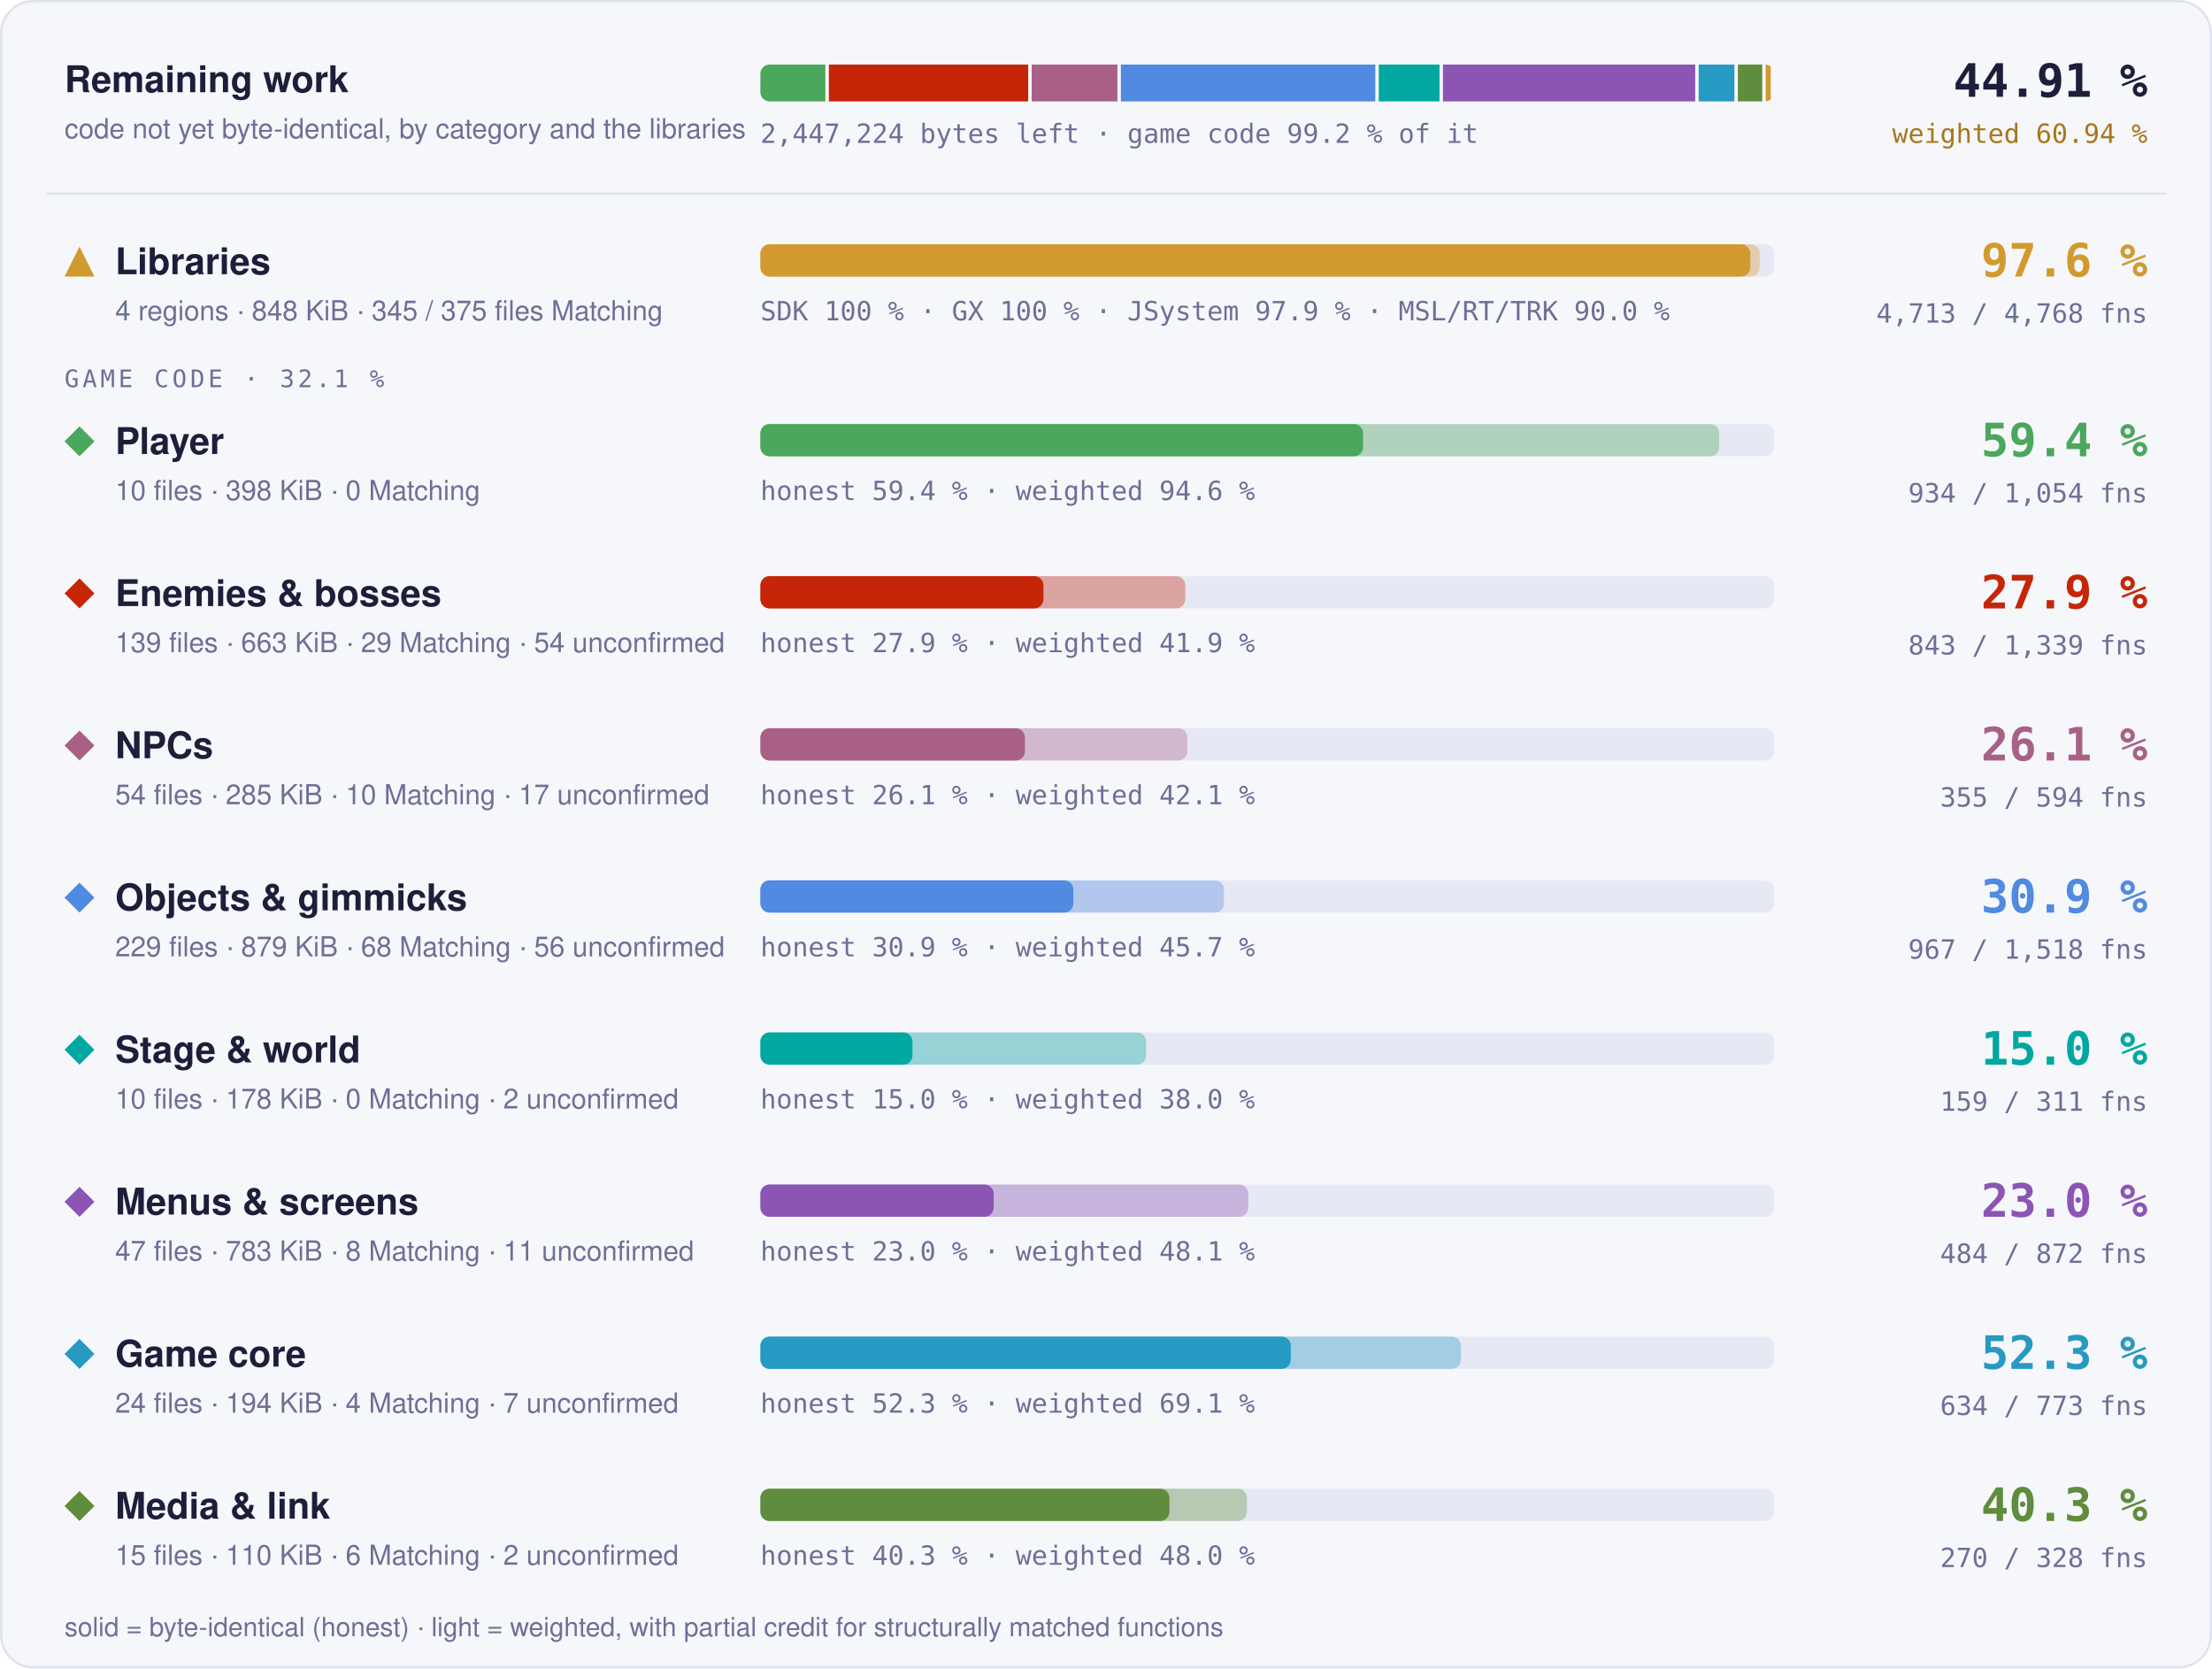
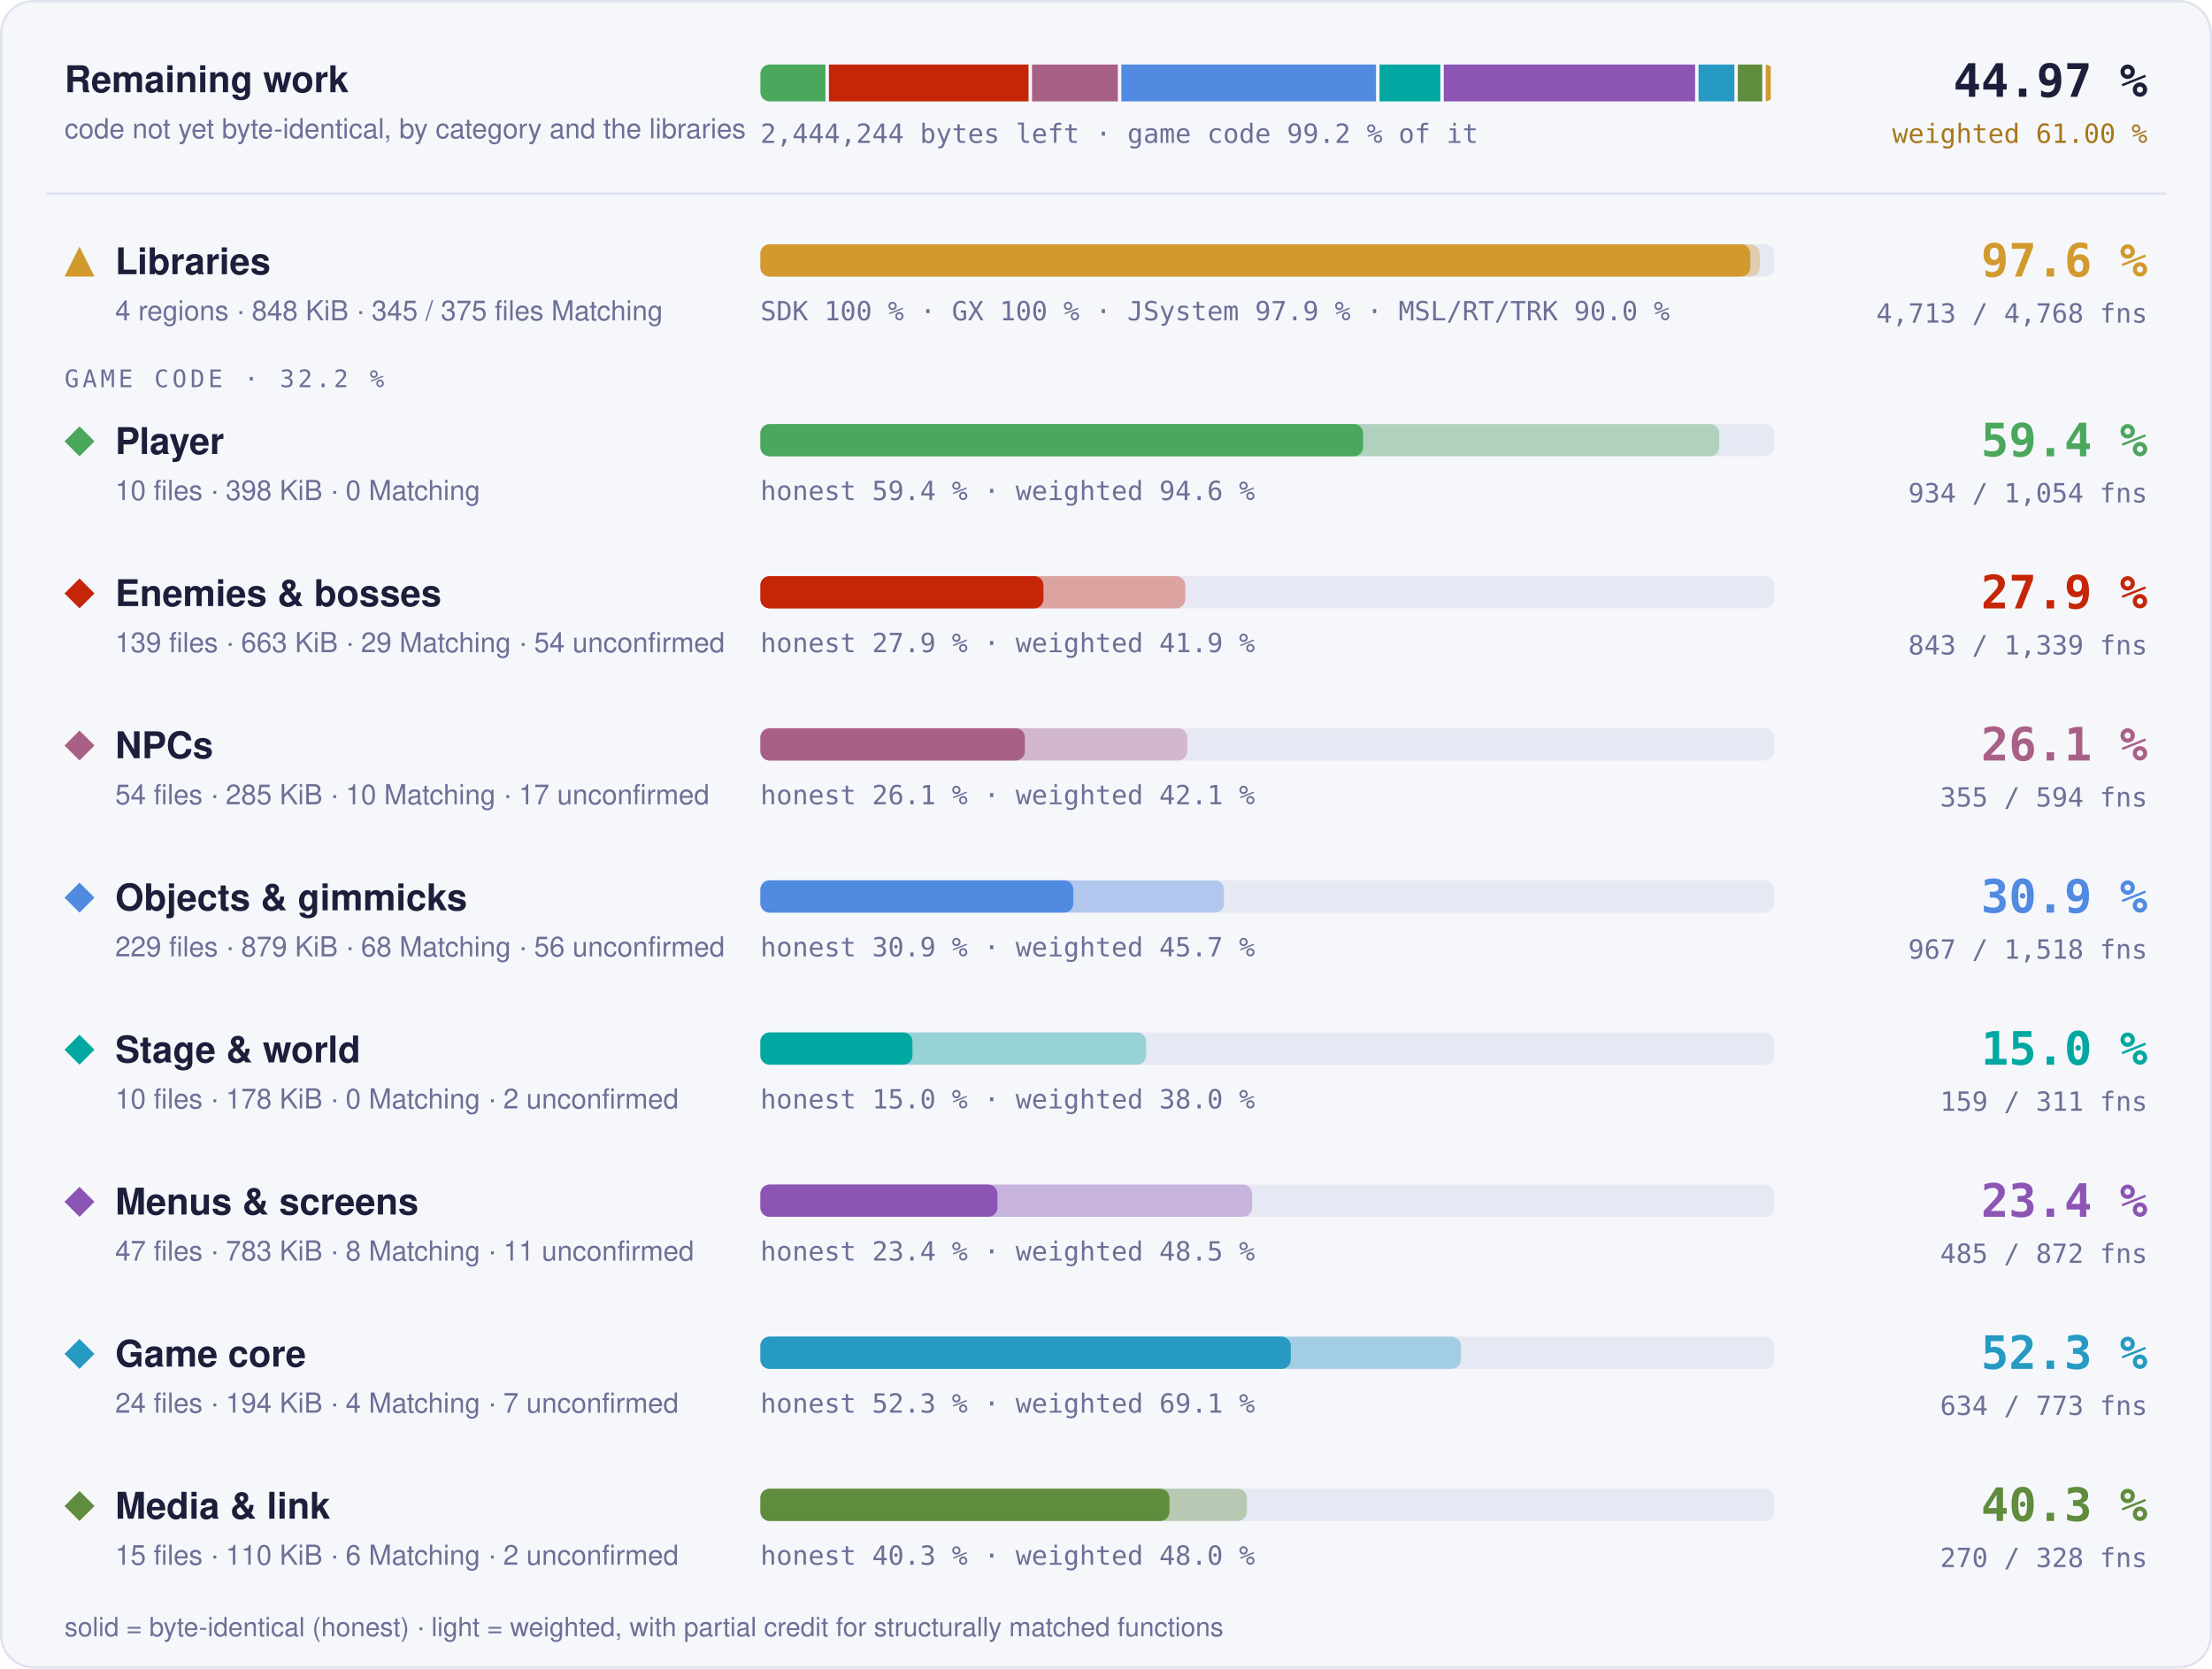
- <svg xmlns="http://www.w3.org/2000/svg" width="960" height="724" viewBox="0 0 960 724" role="img" aria-label="Progress overview: Libraries 97.6 % of code, 4713 of 4768 functions; Player 59.4 % of code, 934 of 1054 functions; Enemies &amp; bosses 27.9 % of code, 843 of 1339 functions; NPCs 26.1 % of code, 355 of 594 functions; Objects &amp; gimmicks 30.9 % of code, 967 of 1518 functions; Stage &amp; world 15.0 % of code, 159 of 311 functions; Menus &amp; screens 23.0 % of code, 484 of 872 functions; Game core 52.3 % of code, 634 of 773 functions; Media &amp; link 40.3 % of code, 270 of 328 functions">
+ <svg xmlns="http://www.w3.org/2000/svg" width="960" height="724" viewBox="0 0 960 724" role="img" aria-label="Progress overview: Libraries 97.6 % of code, 4713 of 4768 functions; Player 59.4 % of code, 934 of 1054 functions; Enemies &amp; bosses 27.9 % of code, 843 of 1339 functions; NPCs 26.1 % of code, 355 of 594 functions; Objects &amp; gimmicks 30.9 % of code, 967 of 1518 functions; Stage &amp; world 15.0 % of code, 159 of 311 functions; Menus &amp; screens 23.4 % of code, 485 of 872 functions; Game core 52.3 % of code, 634 of 773 functions; Media &amp; link 40.3 % of code, 270 of 328 functions">
  <style>text { font-family: -apple-system, BlinkMacSystemFont, 'Segoe UI', Helvetica, Arial, sans-serif; } .mono { font-family: ui-monospace, SFMono-Regular, 'SF Mono', Menlo, Consolas, monospace; } .grow { transform-box: fill-box; transform-origin: 0 50%; animation: grow 1.4s cubic-bezier(.2,.8,.2,1) both; } @keyframes grow { from { transform: scaleX(0); } } @media (prefers-reduced-motion: reduce) { * { animation: none !important; } }</style>
  <rect x="0.5" y="0.5" width="959" height="723" rx="14" fill="#f6f7fb" stroke="#dfe2ef" />
  <text x="28" y="40" font-size="16" font-weight="700" fill="#1b1f3a">Remaining work</text>
  <text x="28" y="60" font-size="12" fill="#6b7096">code not yet byte-identical, by category and the libraries</text>
  <clipPath id="rw">
    <rect x="330" y="28" width="440" height="16" rx="4" />
  </clipPath>
  <g clip-path="url(#rw)">
-     <rect class="grow" x="330.00" y="28" width="28.21" height="16" fill="#4aa75c" />
-     <rect class="grow" x="359.71" y="28" width="86.53" height="16" fill="#c52607" />
-     <rect class="grow" x="447.74" y="28" width="37.22" height="16" fill="#a96087" />
-     <rect class="grow" x="486.46" y="28" width="110.42" height="16" fill="#508ae1" />
-     <rect class="grow" x="598.38" y="28" width="26.36" height="16" fill="#00a8a1" />
-     <rect class="grow" x="626.23" y="28" width="109.48" height="16" fill="#8c55b4" />
-     <rect class="grow" x="737.21" y="28" width="15.52" height="16" fill="#269ac2" />
-     <rect class="grow" x="754.23" y="28" width="10.58" height="16" fill="#608c3d" />
+     <rect class="grow" x="330.00" y="28" width="28.25" height="16" fill="#4aa75c" />
+     <rect class="grow" x="359.75" y="28" width="86.64" height="16" fill="#c52607" />
+     <rect class="grow" x="447.89" y="28" width="37.26" height="16" fill="#a96087" />
+     <rect class="grow" x="486.65" y="28" width="110.55" height="16" fill="#508ae1" />
+     <rect class="grow" x="598.70" y="28" width="26.39" height="16" fill="#00a8a1" />
+     <rect class="grow" x="626.59" y="28" width="109.08" height="16" fill="#8c55b4" />
+     <rect class="grow" x="737.17" y="28" width="15.55" height="16" fill="#269ac2" />
+     <rect class="grow" x="754.21" y="28" width="10.59" height="16" fill="#608c3d" />
    <rect class="grow" x="766.31" y="28" width="2.19" height="16" fill="#d29a2e" />
  </g>
-   <text x="330" y="62" class="mono" font-size="11.5" fill="#6b7096">2,447,224 bytes left · game code 99.2 % of it</text>
-   <text x="932" y="42" text-anchor="end" class="mono" font-size="20" font-weight="700" fill="#1b1f3a">44.91 %</text>
-   <text x="932" y="62" text-anchor="end" class="mono" font-size="11.5" fill="#a8761a">weighted 60.94 %</text>
+   <text x="330" y="62" class="mono" font-size="11.5" fill="#6b7096">2,444,244 bytes left · game code 99.2 % of it</text>
+   <text x="932" y="42" text-anchor="end" class="mono" font-size="20" font-weight="700" fill="#1b1f3a">44.97 %</text>
+   <text x="932" y="62" text-anchor="end" class="mono" font-size="11.5" fill="#a8761a">weighted 61.00 %</text>
  <line x1="20" x2="940" y1="84" y2="84" stroke="#dfe2ef" />
  <g fill="#d29a2e">
    <path d="M34.5 107L41 120L28 120Z" />
  </g>
  <text x="50" y="119" font-size="16" font-weight="700" fill="#1b1f3a">Libraries</text>
  <text x="50" y="139" font-size="12" fill="#6b7096">4 regions · 848 KiB · 345 / 375 files Matching</text>
  <rect x="330" y="106" width="440" height="14" rx="4" fill="#e6e8f3" />
  <rect class="grow" style="animation-delay:0.0s" x="330" y="106" width="433.73" height="14" rx="4" fill="#d29a2e" fill-opacity="0.35" />
  <rect class="grow" style="animation-delay:0.0s" x="330" y="106" width="429.60" height="14" rx="4" fill="#d29a2e" />
  <text x="330" y="139" class="mono" font-size="11.5" fill="#6b7096">SDK 100 % · GX 100 % · JSystem 97.9 % · MSL/RT/TRK 90.0 %</text>
  <text x="932" y="120" text-anchor="end" class="mono" font-size="20" font-weight="700" fill="#d29a2e">97.6 %</text>
  <text x="932" y="140" text-anchor="end" class="mono" font-size="11.5" fill="#6b7096">4,713 / 4,768 fns</text>
-   <text x="28" y="168" class="mono" font-size="10.5" letter-spacing="0.14em" fill="#6b7096">GAME CODE · 32.1 %</text>
+   <text x="28" y="168" class="mono" font-size="10.5" letter-spacing="0.14em" fill="#6b7096">GAME CODE · 32.2 %</text>
  <g fill="#4aa75c">
    <path d="M34.5 185L41 191.5L34.5 198L28 191.5Z" />
  </g>
  <text x="50" y="197" font-size="16" font-weight="700" fill="#1b1f3a">Player</text>
  <text x="50" y="217" font-size="12" fill="#6b7096">10 files · 398 KiB · 0 Matching</text>
  <rect x="330" y="184" width="440" height="14" rx="4" fill="#e6e8f3" />
  <rect class="grow" style="animation-delay:0.1s" x="330" y="184" width="416.13" height="14" rx="4" fill="#4aa75c" fill-opacity="0.35" />
  <rect class="grow" style="animation-delay:0.1s" x="330" y="184" width="261.57" height="14" rx="4" fill="#4aa75c" />
  <text x="330" y="217" class="mono" font-size="11.5" fill="#6b7096">honest 59.4 % · weighted 94.6 %</text>
  <text x="932" y="198" text-anchor="end" class="mono" font-size="20" font-weight="700" fill="#4aa75c">59.4 %</text>
  <text x="932" y="218" text-anchor="end" class="mono" font-size="11.5" fill="#6b7096">934 / 1,054 fns</text>
  <g fill="#c52607">
    <path d="M34.5 251L41 257.5L34.5 264L28 257.5Z" />
  </g>
  <text x="50" y="263" font-size="16" font-weight="700" fill="#1b1f3a">Enemies &amp; bosses</text>
  <text x="50" y="283" font-size="12" fill="#6b7096">139 files · 663 KiB · 29 Matching · 54 unconfirmed</text>
  <rect x="330" y="250" width="440" height="14" rx="4" fill="#e6e8f3" />
  <rect class="grow" style="animation-delay:0.2s" x="330" y="250" width="184.41" height="14" rx="4" fill="#c52607" fill-opacity="0.35" />
  <rect class="grow" style="animation-delay:0.2s" x="330" y="250" width="122.85" height="14" rx="4" fill="#c52607" />
  <text x="330" y="283" class="mono" font-size="11.5" fill="#6b7096">honest 27.9 % · weighted 41.9 %</text>
  <text x="932" y="264" text-anchor="end" class="mono" font-size="20" font-weight="700" fill="#c52607">27.9 %</text>
  <text x="932" y="284" text-anchor="end" class="mono" font-size="11.5" fill="#6b7096">843 / 1,339 fns</text>
  <g fill="#a96087">
    <path d="M34.5 317L41 323.5L34.5 330L28 323.5Z" />
  </g>
  <text x="50" y="329" font-size="16" font-weight="700" fill="#1b1f3a">NPCs</text>
  <text x="50" y="349" font-size="12" fill="#6b7096">54 files · 285 KiB · 10 Matching · 17 unconfirmed</text>
  <rect x="330" y="316" width="440" height="14" rx="4" fill="#e6e8f3" />
  <rect class="grow" style="animation-delay:0.3s" x="330" y="316" width="185.28" height="14" rx="4" fill="#a96087" fill-opacity="0.35" />
  <rect class="grow" style="animation-delay:0.3s" x="330" y="316" width="114.80" height="14" rx="4" fill="#a96087" />
  <text x="330" y="349" class="mono" font-size="11.5" fill="#6b7096">honest 26.1 % · weighted 42.1 %</text>
  <text x="932" y="330" text-anchor="end" class="mono" font-size="20" font-weight="700" fill="#a96087">26.1 %</text>
  <text x="932" y="350" text-anchor="end" class="mono" font-size="11.5" fill="#6b7096">355 / 594 fns</text>
  <g fill="#508ae1">
    <path d="M34.5 383L41 389.5L34.5 396L28 389.5Z" />
  </g>
  <text x="50" y="395" font-size="16" font-weight="700" fill="#1b1f3a">Objects &amp; gimmicks</text>
  <text x="50" y="415" font-size="12" fill="#6b7096">229 files · 879 KiB · 68 Matching · 56 unconfirmed</text>
  <rect x="330" y="382" width="440" height="14" rx="4" fill="#e6e8f3" />
  <rect class="grow" style="animation-delay:0.4s" x="330" y="382" width="201.19" height="14" rx="4" fill="#508ae1" fill-opacity="0.35" />
  <rect class="grow" style="animation-delay:0.4s" x="330" y="382" width="135.84" height="14" rx="4" fill="#508ae1" />
  <text x="330" y="415" class="mono" font-size="11.5" fill="#6b7096">honest 30.9 % · weighted 45.7 %</text>
  <text x="932" y="396" text-anchor="end" class="mono" font-size="20" font-weight="700" fill="#508ae1">30.9 %</text>
  <text x="932" y="416" text-anchor="end" class="mono" font-size="11.5" fill="#6b7096">967 / 1,518 fns</text>
  <g fill="#00a8a1">
    <path d="M34.5 449L41 455.5L34.5 462L28 455.5Z" />
  </g>
  <text x="50" y="461" font-size="16" font-weight="700" fill="#1b1f3a">Stage &amp; world</text>
  <text x="50" y="481" font-size="12" fill="#6b7096">10 files · 178 KiB · 0 Matching · 2 unconfirmed</text>
  <rect x="330" y="448" width="440" height="14" rx="4" fill="#e6e8f3" />
  <rect class="grow" style="animation-delay:0.5s" x="330" y="448" width="167.40" height="14" rx="4" fill="#00a8a1" fill-opacity="0.35" />
  <rect class="grow" style="animation-delay:0.5s" x="330" y="448" width="66.01" height="14" rx="4" fill="#00a8a1" />
  <text x="330" y="481" class="mono" font-size="11.5" fill="#6b7096">honest 15.0 % · weighted 38.0 %</text>
  <text x="932" y="462" text-anchor="end" class="mono" font-size="20" font-weight="700" fill="#00a8a1">15.0 %</text>
  <text x="932" y="482" text-anchor="end" class="mono" font-size="11.5" fill="#6b7096">159 / 311 fns</text>
  <g fill="#8c55b4">
    <path d="M34.5 515L41 521.5L34.5 528L28 521.5Z" />
  </g>
  <text x="50" y="527" font-size="16" font-weight="700" fill="#1b1f3a">Menus &amp; screens</text>
  <text x="50" y="547" font-size="12" fill="#6b7096">47 files · 783 KiB · 8 Matching · 11 unconfirmed</text>
  <rect x="330" y="514" width="440" height="14" rx="4" fill="#e6e8f3" />
-   <rect class="grow" style="animation-delay:0.6s" x="330" y="514" width="211.77" height="14" rx="4" fill="#8c55b4" fill-opacity="0.35" />
-   <rect class="grow" style="animation-delay:0.6s" x="330" y="514" width="101.26" height="14" rx="4" fill="#8c55b4" />
-   <text x="330" y="547" class="mono" font-size="11.5" fill="#6b7096">honest 23.0 % · weighted 48.1 %</text>
-   <text x="932" y="528" text-anchor="end" class="mono" font-size="20" font-weight="700" fill="#8c55b4">23.0 %</text>
-   <text x="932" y="548" text-anchor="end" class="mono" font-size="11.5" fill="#6b7096">484 / 872 fns</text>
+   <rect class="grow" style="animation-delay:0.6s" x="330" y="514" width="213.41" height="14" rx="4" fill="#8c55b4" fill-opacity="0.35" />
+   <rect class="grow" style="animation-delay:0.6s" x="330" y="514" width="102.89" height="14" rx="4" fill="#8c55b4" />
+   <text x="330" y="547" class="mono" font-size="11.5" fill="#6b7096">honest 23.4 % · weighted 48.5 %</text>
+   <text x="932" y="528" text-anchor="end" class="mono" font-size="20" font-weight="700" fill="#8c55b4">23.4 %</text>
+   <text x="932" y="548" text-anchor="end" class="mono" font-size="11.5" fill="#6b7096">485 / 872 fns</text>
  <g fill="#269ac2">
    <path d="M34.5 581L41 587.5L34.5 594L28 587.5Z" />
  </g>
  <text x="50" y="593" font-size="16" font-weight="700" fill="#1b1f3a">Game core</text>
  <text x="50" y="613" font-size="12" fill="#6b7096">24 files · 194 KiB · 4 Matching · 7 unconfirmed</text>
  <rect x="330" y="580" width="440" height="14" rx="4" fill="#e6e8f3" />
  <rect class="grow" style="animation-delay:0.7s" x="330" y="580" width="304.03" height="14" rx="4" fill="#269ac2" fill-opacity="0.35" />
  <rect class="grow" style="animation-delay:0.7s" x="330" y="580" width="230.20" height="14" rx="4" fill="#269ac2" />
  <text x="330" y="613" class="mono" font-size="11.5" fill="#6b7096">honest 52.3 % · weighted 69.1 %</text>
  <text x="932" y="594" text-anchor="end" class="mono" font-size="20" font-weight="700" fill="#269ac2">52.3 %</text>
  <text x="932" y="614" text-anchor="end" class="mono" font-size="11.5" fill="#6b7096">634 / 773 fns</text>
  <g fill="#608c3d">
    <path d="M34.5 647L41 653.5L34.5 660L28 653.5Z" />
  </g>
  <text x="50" y="659" font-size="16" font-weight="700" fill="#1b1f3a">Media &amp; link</text>
  <text x="50" y="679" font-size="12" fill="#6b7096">15 files · 110 KiB · 6 Matching · 2 unconfirmed</text>
  <rect x="330" y="646" width="440" height="14" rx="4" fill="#e6e8f3" />
  <rect class="grow" style="animation-delay:0.8s" x="330" y="646" width="211.16" height="14" rx="4" fill="#608c3d" fill-opacity="0.35" />
  <rect class="grow" style="animation-delay:0.8s" x="330" y="646" width="177.52" height="14" rx="4" fill="#608c3d" />
  <text x="330" y="679" class="mono" font-size="11.5" fill="#6b7096">honest 40.3 % · weighted 48.0 %</text>
  <text x="932" y="660" text-anchor="end" class="mono" font-size="20" font-weight="700" fill="#608c3d">40.3 %</text>
  <text x="932" y="680" text-anchor="end" class="mono" font-size="11.5" fill="#6b7096">270 / 328 fns</text>
  <text x="28" y="710" font-size="11.5" fill="#6b7096">solid = byte-identical (honest) · light = weighted, with partial credit for structurally matched functions</text>
</svg>
